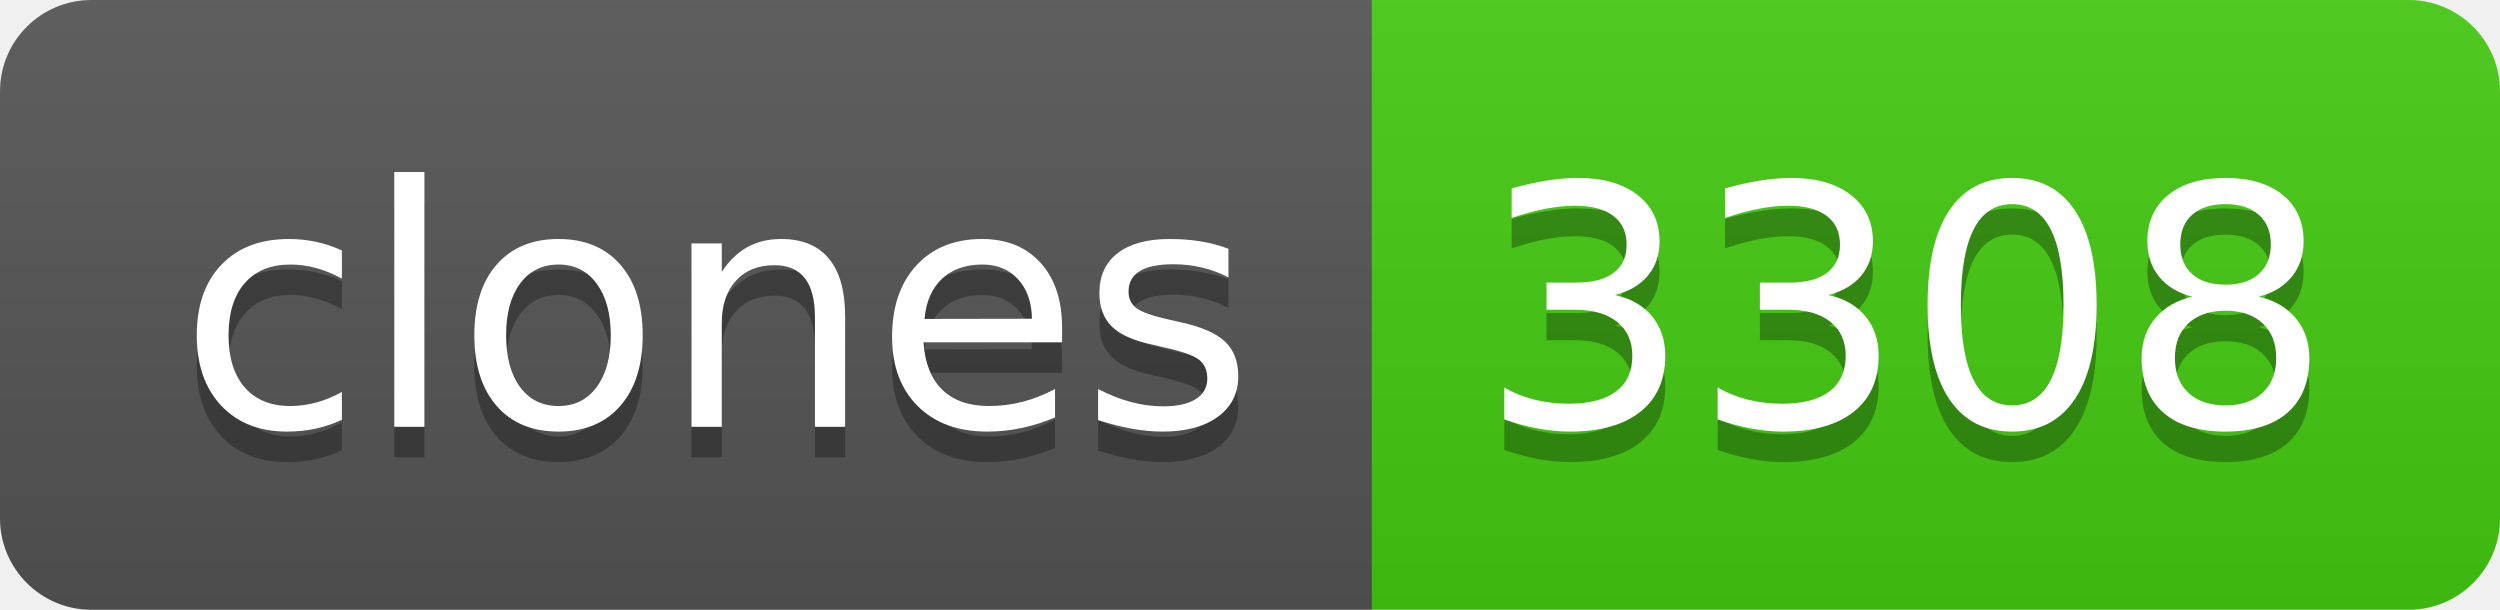
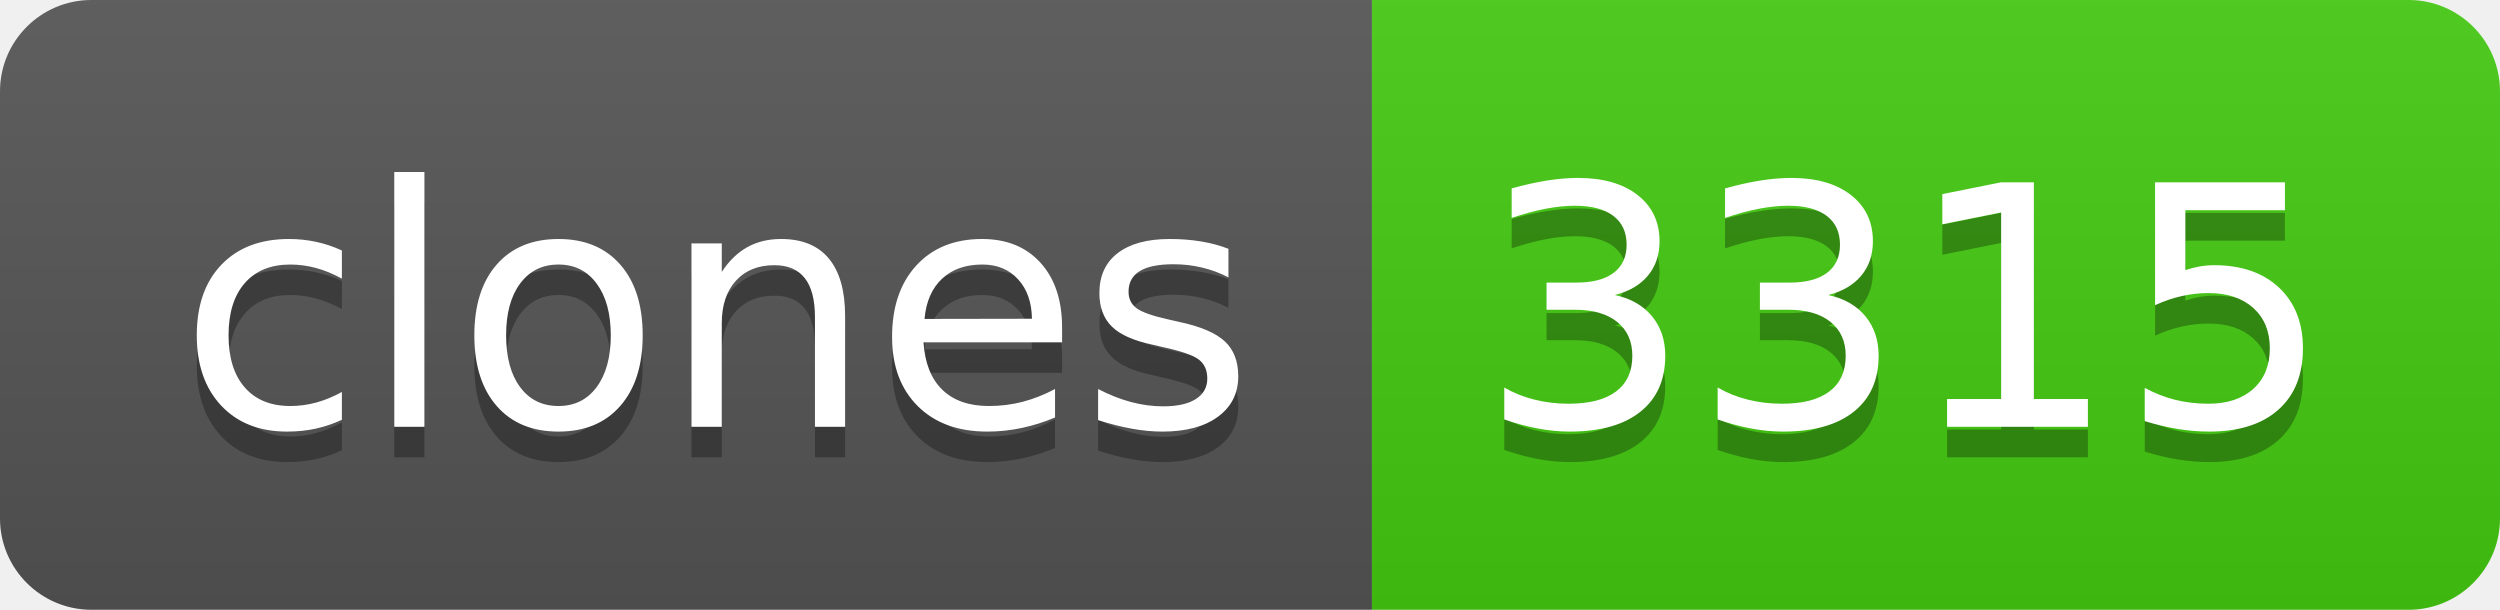
- <svg xmlns="http://www.w3.org/2000/svg" width="82" height="20" role="img" aria-label="clones: 3308">
+ <svg xmlns="http://www.w3.org/2000/svg" width="82" height="20" role="img" aria-label="clones: 3315">
  <linearGradient id="s" x2="0" y2="100%">
    <stop offset="0" stop-color="#bbb" stop-opacity=".1" />
    <stop offset="1" stop-opacity=".1" />
  </linearGradient>
  <clipPath id="r">
    <rect width="82" height="20" rx="3" fill="#fff" />
  </clipPath>
  <g clip-path="url(#r)">
    <rect width="45" height="20" fill="#555" />
    <rect x="45" width="37" height="20" fill="#4c1" />
    <rect width="82" height="20" fill="url(#s)" />
  </g>
  <g fill="#fff" text-anchor="middle" font-family="Verdana,Geneva,DejaVu Sans,sans-serif" text-rendering="geometricPrecision" font-size="110">
    <text aria-hidden="true" x="235" y="150" fill="#010101" fill-opacity=".3" transform="scale(.1)" textLength="350">clones</text>
    <text x="235" y="140" transform="scale(.1)" fill="#fff" textLength="350">clones</text>
-     <text aria-hidden="true" x="625" y="150" fill="#010101" fill-opacity=".3" transform="scale(.1)" textLength="270">3308</text>
-     <text x="625" y="140" transform="scale(.1)" fill="#fff" textLength="270">3308</text>
+     <text aria-hidden="true" x="625" y="150" fill="#010101" fill-opacity=".3" transform="scale(.1)" textLength="270">3315</text>
+     <text x="625" y="140" transform="scale(.1)" fill="#fff" textLength="270">3315</text>
  </g>
</svg>
